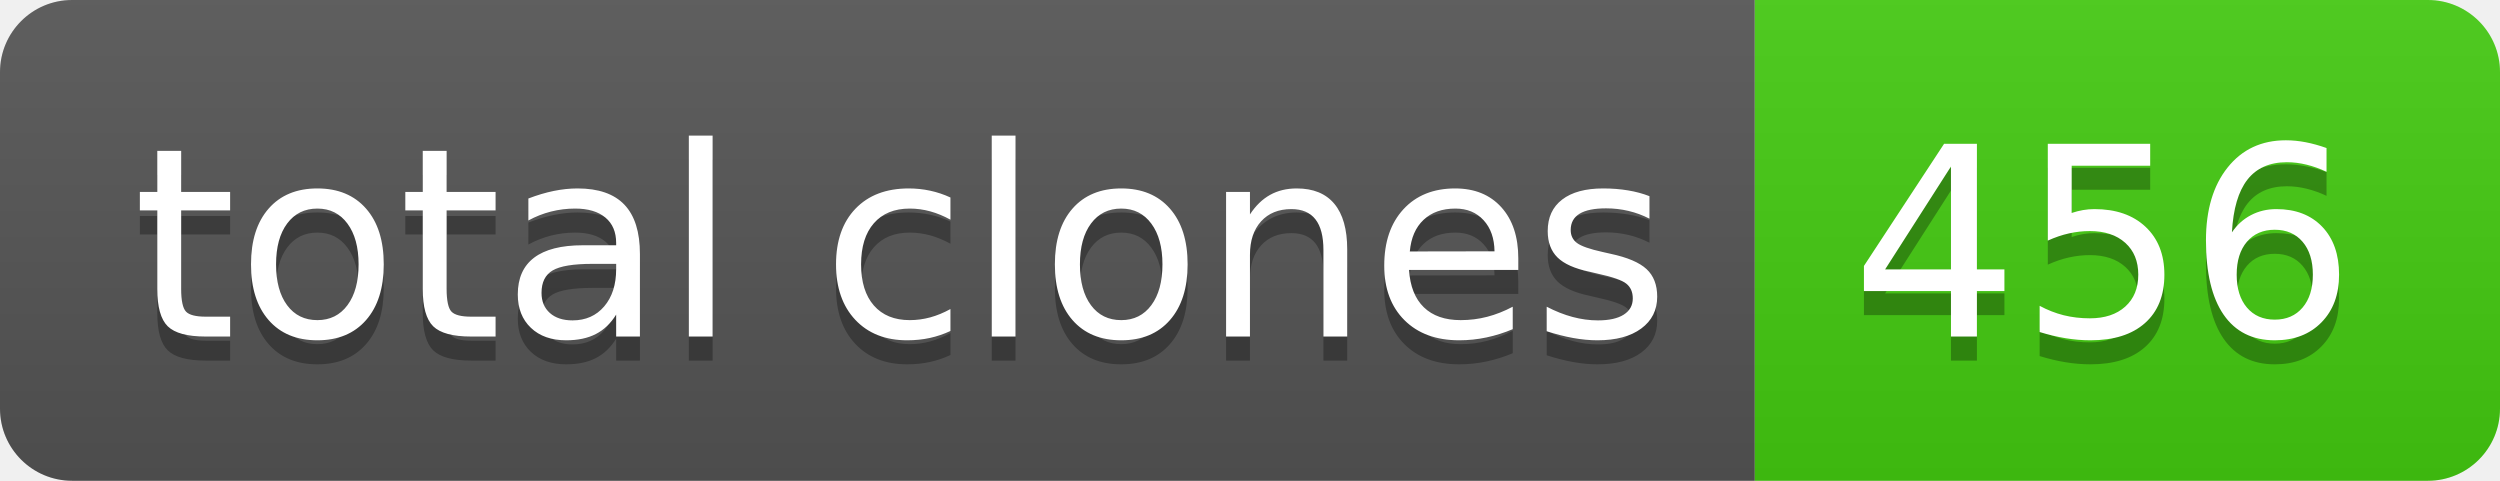
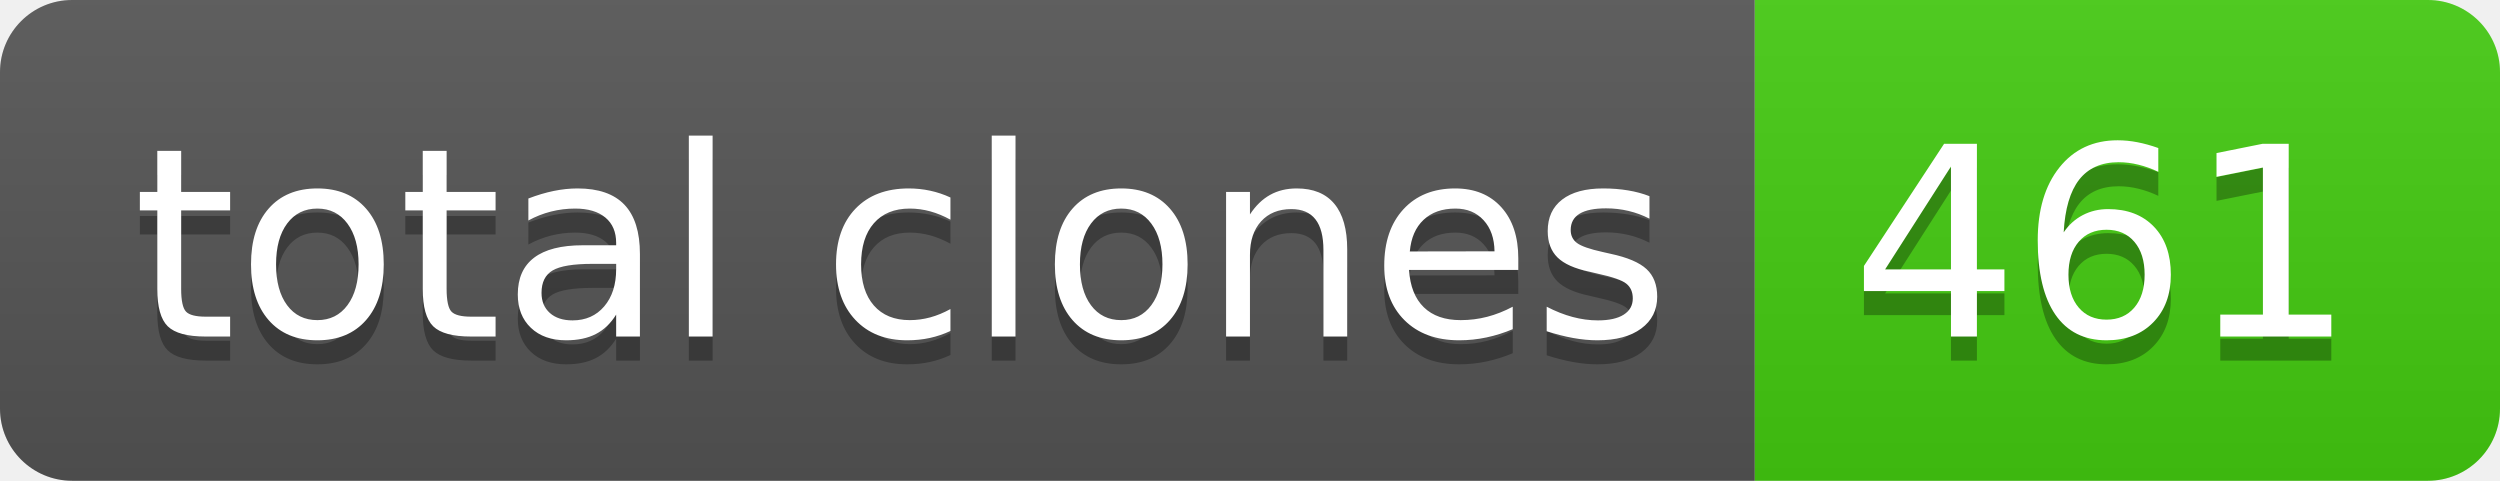
- <svg xmlns="http://www.w3.org/2000/svg" width="104" height="20" role="img" aria-label="total clones: 456">
+ <svg xmlns="http://www.w3.org/2000/svg" width="104" height="20" role="img" aria-label="total clones: 461">
  <linearGradient id="s" x2="0" y2="100%">
    <stop offset="0" stop-color="#bbb" stop-opacity=".1" />
    <stop offset="1" stop-opacity=".1" />
  </linearGradient>
  <clipPath id="r">
    <rect width="104" height="20" rx="3" fill="#fff" />
  </clipPath>
  <g clip-path="url(#r)">
    <rect width="73" height="20" fill="#555" />
    <rect x="73" width="31" height="20" fill="#4c1" />
    <rect width="104" height="20" fill="url(#s)" />
  </g>
  <g fill="#fff" text-anchor="middle" font-family="Verdana,Geneva,DejaVu Sans,sans-serif" text-rendering="geometricPrecision" font-size="110">
    <text aria-hidden="true" x="375" y="150" fill="#010101" fill-opacity=".3" transform="scale(.1)" textLength="630">total clones</text>
    <text x="375" y="140" transform="scale(.1)" fill="#fff" textLength="630">total clones</text>
-     <text aria-hidden="true" x="875" y="150" fill="#010101" fill-opacity=".3" transform="scale(.1)" textLength="210">456</text>
-     <text x="875" y="140" transform="scale(.1)" fill="#fff" textLength="210">456</text>
+     <text aria-hidden="true" x="875" y="150" fill="#010101" fill-opacity=".3" transform="scale(.1)" textLength="210">461</text>
+     <text x="875" y="140" transform="scale(.1)" fill="#fff" textLength="210">461</text>
  </g>
</svg>
